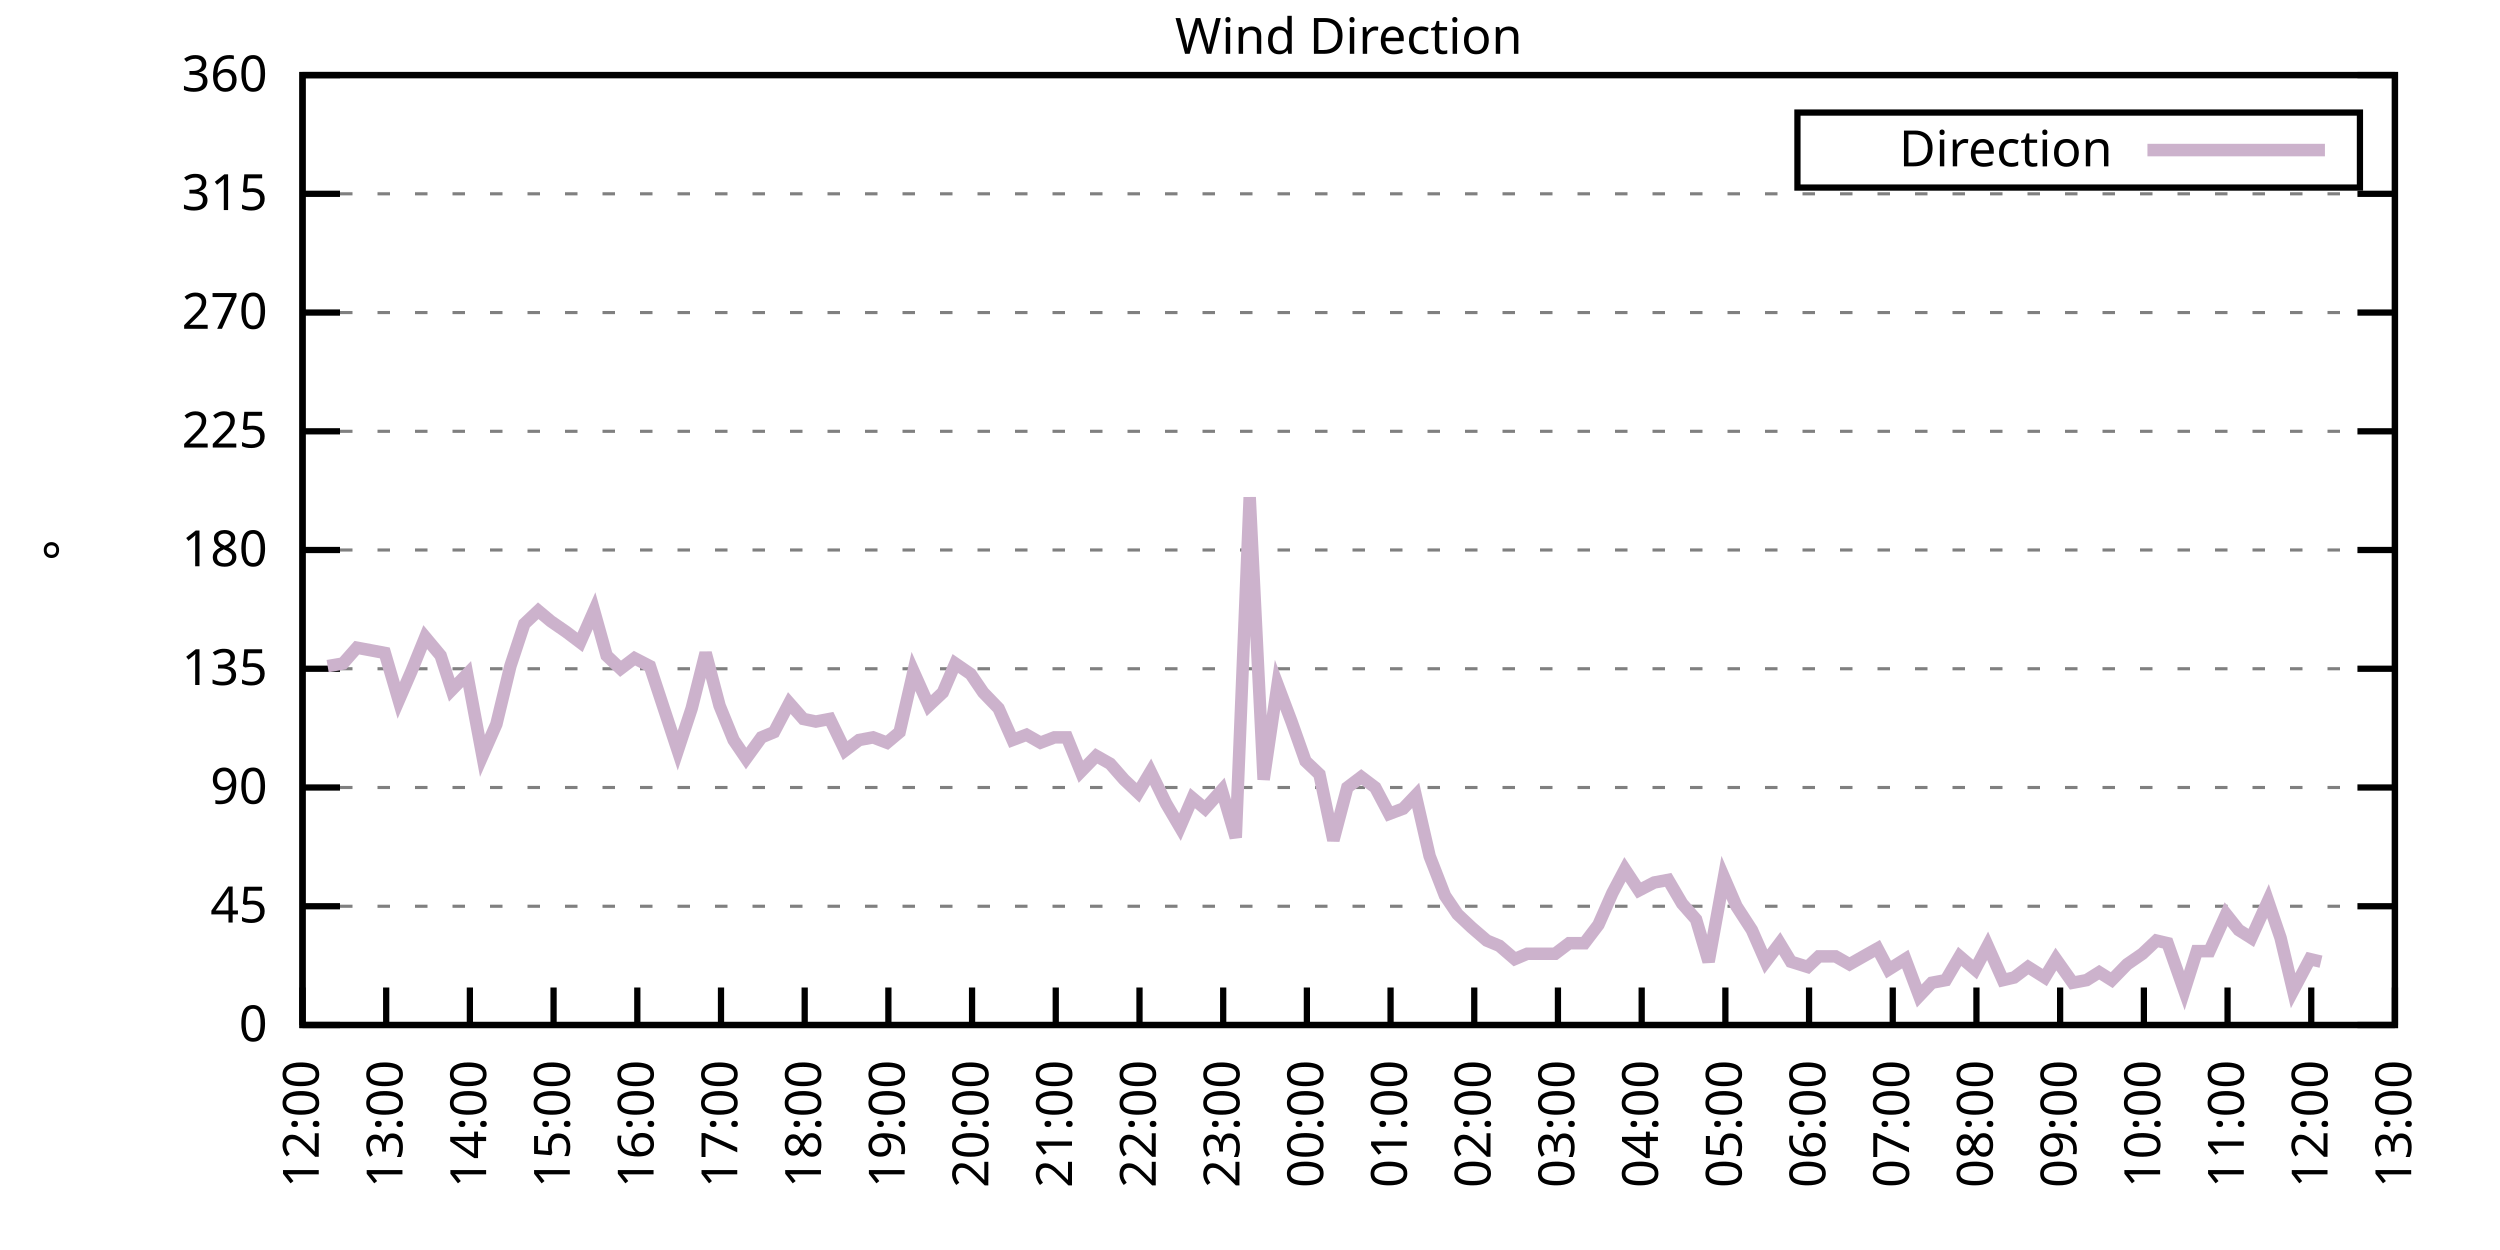
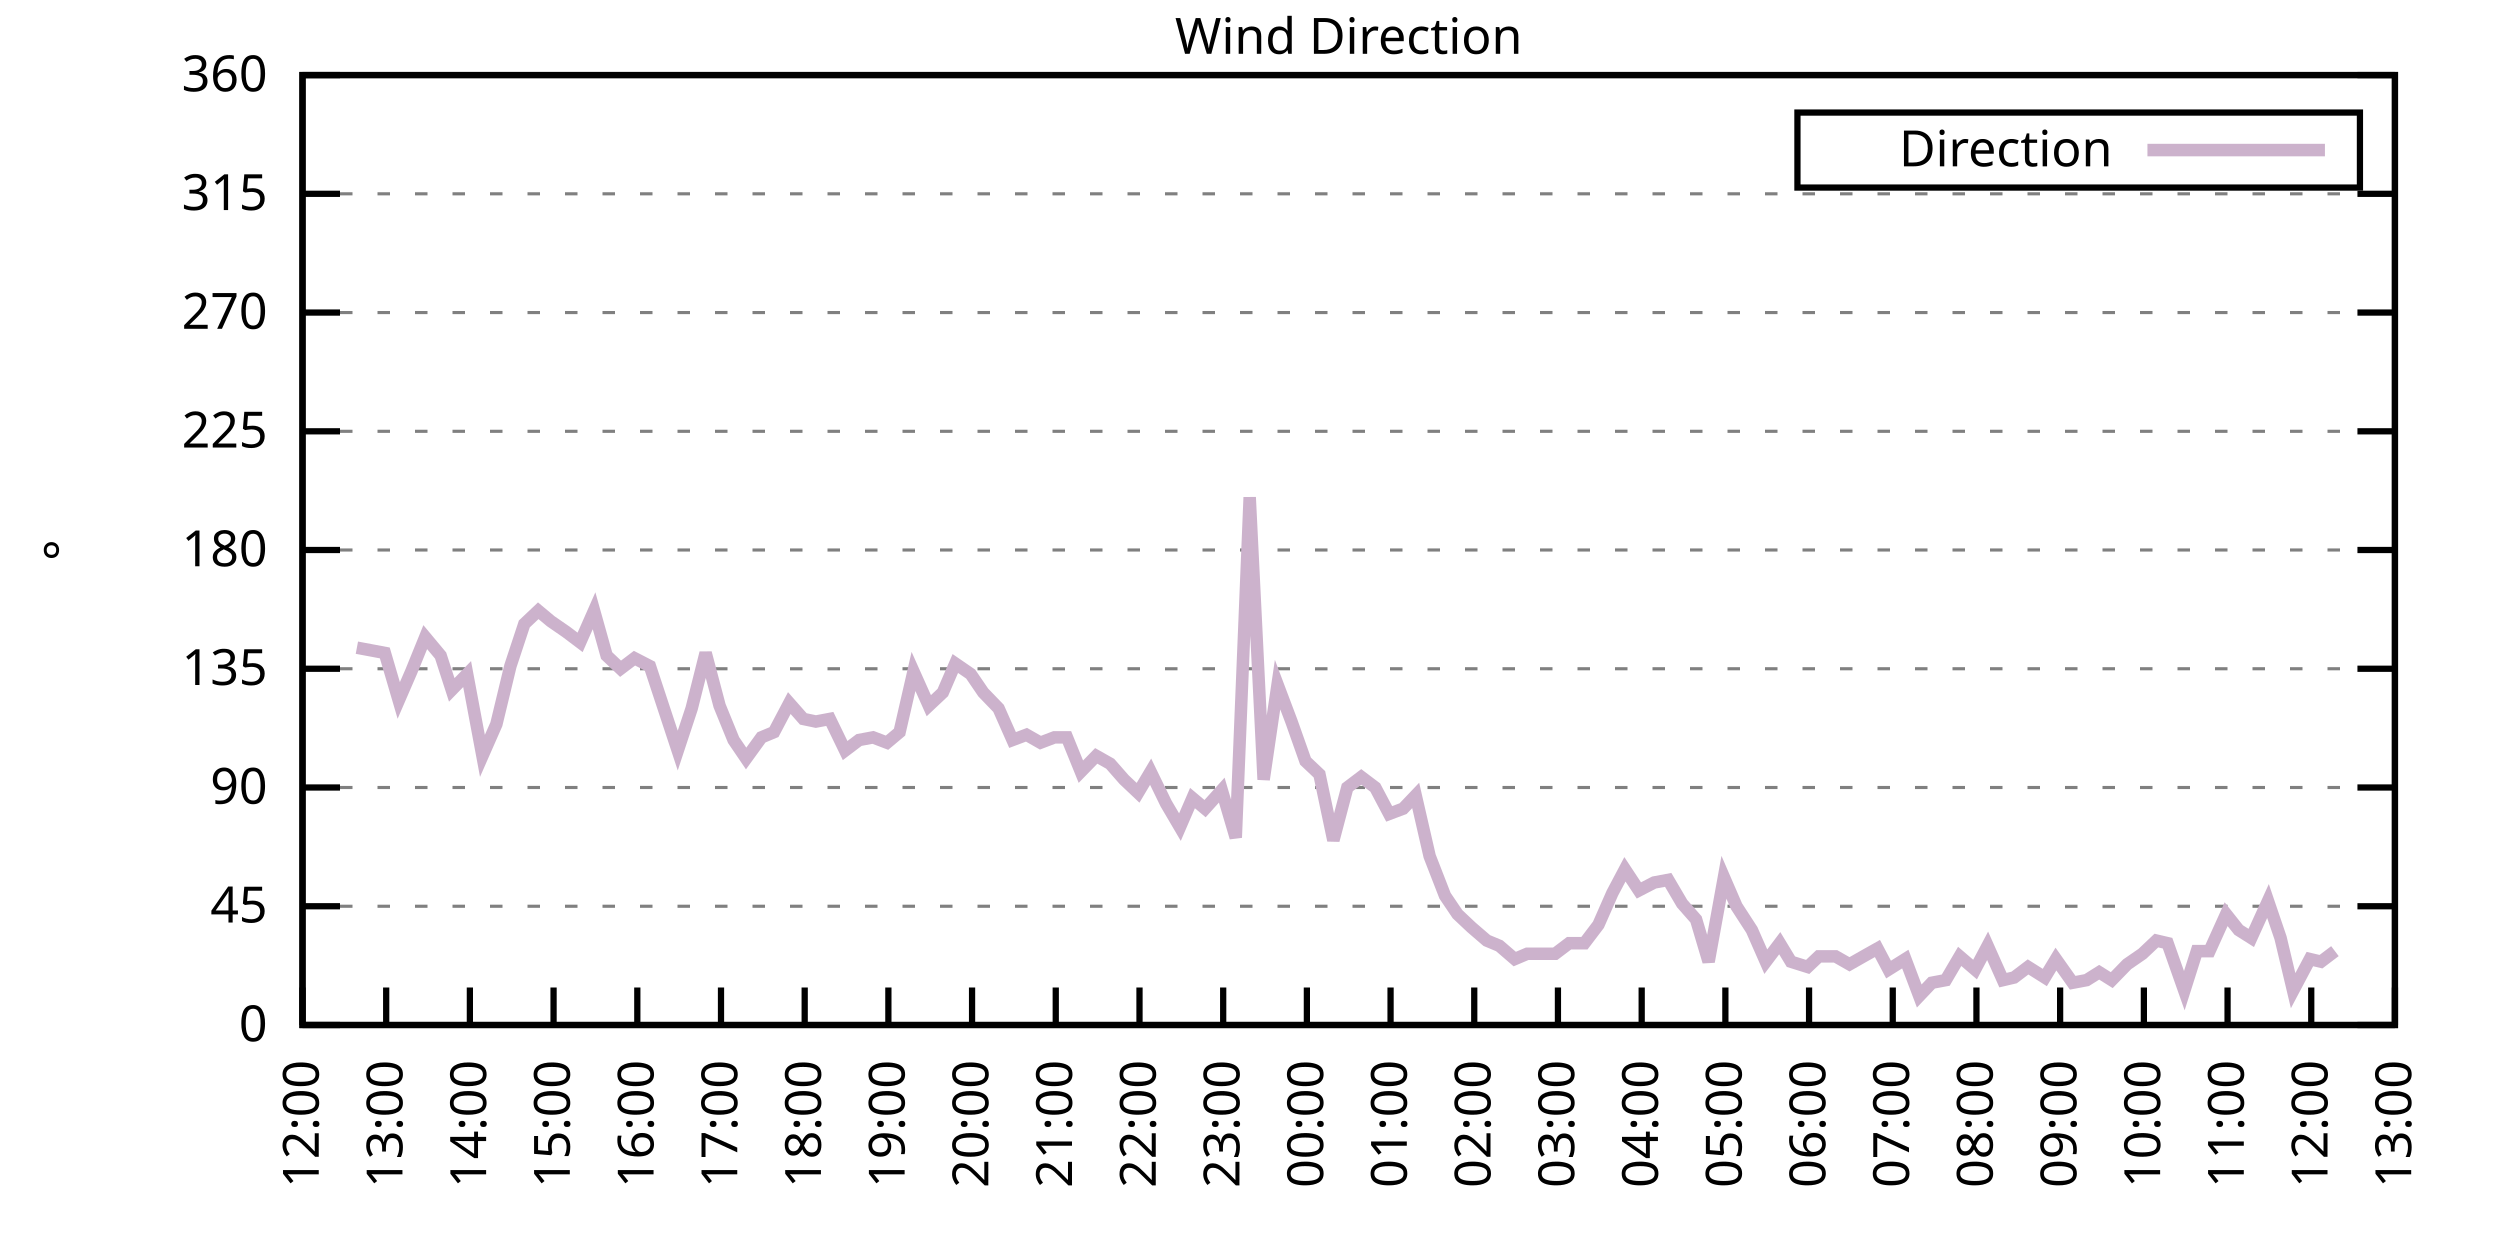
<svg xmlns="http://www.w3.org/2000/svg" xmlns:xlink="http://www.w3.org/1999/xlink" width="400" height="200" viewBox="0 0 400 200">
  <g id="gnuplot_canvas">
    <rect x="0" y="0" width="400" height="200" fill="none" />
    <defs>
      <circle id="gpDot" r="0.5" stroke-width="0.5" stroke="currentColor" />
      <path id="gpPt0" stroke-width="0.333" stroke="currentColor" d="M-1,0 h2 M0,-1 v2" />
      <path id="gpPt1" stroke-width="0.333" stroke="currentColor" d="M-1,-1 L1,1 M1,-1 L-1,1" />
      <path id="gpPt2" stroke-width="0.333" stroke="currentColor" d="M-1,0 L1,0 M0,-1 L0,1 M-1,-1 L1,1 M-1,1 L1,-1" />
      <rect id="gpPt3" stroke-width="0.333" stroke="currentColor" x="-1" y="-1" width="2" height="2" />
      <rect id="gpPt4" stroke-width="0.333" stroke="currentColor" fill="currentColor" x="-1" y="-1" width="2" height="2" />
      <circle id="gpPt5" stroke-width="0.333" stroke="currentColor" cx="0" cy="0" r="1" />
      <use xlink:href="#gpPt5" id="gpPt6" fill="currentColor" stroke="none" />
      <path id="gpPt7" stroke-width="0.333" stroke="currentColor" d="M0,-1.33 L-1.33,0.67 L1.33,0.67 z" />
      <use xlink:href="#gpPt7" id="gpPt8" fill="currentColor" stroke="none" />
      <use xlink:href="#gpPt7" id="gpPt9" stroke="currentColor" transform="rotate(180)" />
      <use xlink:href="#gpPt9" id="gpPt10" fill="currentColor" stroke="none" />
      <use xlink:href="#gpPt3" id="gpPt11" stroke="currentColor" transform="rotate(45)" />
      <use xlink:href="#gpPt11" id="gpPt12" fill="currentColor" stroke="none" />
      <path id="gpPt13" stroke-width="0.333" stroke="currentColor" d="M0,1.330 L1.265,0.411 L0.782,-1.067 L-0.782,-1.076 L-1.265,0.411 z" />
      <use xlink:href="#gpPt13" id="gpPt14" fill="currentColor" stroke="none" />
      <filter id="textbox" filterUnits="objectBoundingBox" x="0" y="0" height="1" width="1">
        <feFlood flood-color="white" flood-opacity="1" result="bgnd" />
        <feComposite in="SourceGraphic" in2="bgnd" operator="atop" />
      </filter>
      <filter id="greybox" filterUnits="objectBoundingBox" x="0" y="0" height="1" width="1">
        <feFlood flood-color="lightgrey" flood-opacity="1" result="grey" />
        <feComposite in="SourceGraphic" in2="grey" operator="atop" />
      </filter>
    </defs>
    <g fill="none" color="white" stroke="currentColor" stroke-width="1.00" stroke-linecap="butt" stroke-linejoin="miter">
</g>
    <g fill="none" color="black" stroke="currentColor" stroke-width="1.00" stroke-linecap="butt" stroke-linejoin="miter">
      <g stroke="none" shape-rendering="crispEdges">
        <polygon fill="rgb(255, 255, 255)" points="48.40,164.00 383.18,164.00 383.18,12.02 48.40,12.02 " />
      </g>
    </g>
    <g fill="none" color="black" stroke="currentColor" stroke-width="1.00" stroke-linecap="butt" stroke-linejoin="miter">
</g>
    <g fill="none" color="black" stroke="black" stroke-width="0.50" stroke-linecap="butt" stroke-linejoin="miter">
</g>
    <g fill="none" color="gray" stroke="currentColor" stroke-width="0.50" stroke-linecap="butt" stroke-linejoin="miter">
      <path stroke="gray" stroke-dasharray="2,4" class="gridline" d="M48.40,164.00 L383.19,164.00  " />
    </g>
    <g fill="none" color="gray" stroke="gray" stroke-width="1.00" stroke-linecap="butt" stroke-linejoin="miter">
</g>
    <g fill="none" color="black" stroke="currentColor" stroke-width="1.00" stroke-linecap="butt" stroke-linejoin="miter">
      <path stroke="black" d="M48.40,164.00 L54.40,164.00 M383.19,164.00 L377.19,164.00  " />
      <g transform="translate(42.80,166.60)" stroke="none" fill="black" font-family="Sans" font-size="8.00" text-anchor="end">
        <text>
          <tspan font-family="Sans"> 0</tspan>
        </text>
      </g>
    </g>
    <g fill="none" color="black" stroke="currentColor" stroke-width="1.00" stroke-linecap="butt" stroke-linejoin="miter">
</g>
    <g fill="none" color="black" stroke="black" stroke-width="0.50" stroke-linecap="butt" stroke-linejoin="miter">
</g>
    <g fill="none" color="gray" stroke="currentColor" stroke-width="0.50" stroke-linecap="butt" stroke-linejoin="miter">
      <path stroke="gray" stroke-dasharray="2,4" class="gridline" d="M48.40,145.00 L383.19,145.00  " />
    </g>
    <g fill="none" color="gray" stroke="gray" stroke-width="1.00" stroke-linecap="butt" stroke-linejoin="miter">
</g>
    <g fill="none" color="black" stroke="currentColor" stroke-width="1.00" stroke-linecap="butt" stroke-linejoin="miter">
      <path stroke="black" d="M48.40,145.00 L54.40,145.00 M383.19,145.00 L377.19,145.00  " />
      <g transform="translate(42.80,147.60)" stroke="none" fill="black" font-family="Sans" font-size="8.00" text-anchor="end">
        <text>
          <tspan font-family="Sans"> 45</tspan>
        </text>
      </g>
    </g>
    <g fill="none" color="black" stroke="currentColor" stroke-width="1.00" stroke-linecap="butt" stroke-linejoin="miter">
</g>
    <g fill="none" color="black" stroke="black" stroke-width="0.50" stroke-linecap="butt" stroke-linejoin="miter">
</g>
    <g fill="none" color="gray" stroke="currentColor" stroke-width="0.50" stroke-linecap="butt" stroke-linejoin="miter">
      <path stroke="gray" stroke-dasharray="2,4" class="gridline" d="M48.40,126.00 L383.19,126.00  " />
    </g>
    <g fill="none" color="gray" stroke="gray" stroke-width="1.00" stroke-linecap="butt" stroke-linejoin="miter">
</g>
    <g fill="none" color="black" stroke="currentColor" stroke-width="1.00" stroke-linecap="butt" stroke-linejoin="miter">
      <path stroke="black" d="M48.40,126.00 L54.40,126.00 M383.19,126.00 L377.19,126.00  " />
      <g transform="translate(42.80,128.60)" stroke="none" fill="black" font-family="Sans" font-size="8.00" text-anchor="end">
        <text>
          <tspan font-family="Sans"> 90</tspan>
        </text>
      </g>
    </g>
    <g fill="none" color="black" stroke="currentColor" stroke-width="1.00" stroke-linecap="butt" stroke-linejoin="miter">
</g>
    <g fill="none" color="black" stroke="black" stroke-width="0.50" stroke-linecap="butt" stroke-linejoin="miter">
</g>
    <g fill="none" color="gray" stroke="currentColor" stroke-width="0.50" stroke-linecap="butt" stroke-linejoin="miter">
      <path stroke="gray" stroke-dasharray="2,4" class="gridline" d="M48.40,107.00 L383.19,107.00  " />
    </g>
    <g fill="none" color="gray" stroke="gray" stroke-width="1.00" stroke-linecap="butt" stroke-linejoin="miter">
</g>
    <g fill="none" color="black" stroke="currentColor" stroke-width="1.00" stroke-linecap="butt" stroke-linejoin="miter">
      <path stroke="black" d="M48.40,107.00 L54.40,107.00 M383.19,107.00 L377.19,107.00  " />
      <g transform="translate(42.80,109.60)" stroke="none" fill="black" font-family="Sans" font-size="8.00" text-anchor="end">
        <text>
          <tspan font-family="Sans"> 135</tspan>
        </text>
      </g>
    </g>
    <g fill="none" color="black" stroke="currentColor" stroke-width="1.00" stroke-linecap="butt" stroke-linejoin="miter">
</g>
    <g fill="none" color="black" stroke="black" stroke-width="0.50" stroke-linecap="butt" stroke-linejoin="miter">
</g>
    <g fill="none" color="gray" stroke="currentColor" stroke-width="0.50" stroke-linecap="butt" stroke-linejoin="miter">
      <path stroke="gray" stroke-dasharray="2,4" class="gridline" d="M48.40,88.00 L383.19,88.00  " />
    </g>
    <g fill="none" color="gray" stroke="gray" stroke-width="1.00" stroke-linecap="butt" stroke-linejoin="miter">
</g>
    <g fill="none" color="black" stroke="currentColor" stroke-width="1.00" stroke-linecap="butt" stroke-linejoin="miter">
      <path stroke="black" d="M48.40,88.00 L54.40,88.00 M383.19,88.00 L377.19,88.00  " />
      <g transform="translate(42.80,90.60)" stroke="none" fill="black" font-family="Sans" font-size="8.00" text-anchor="end">
        <text>
          <tspan font-family="Sans"> 180</tspan>
        </text>
      </g>
    </g>
    <g fill="none" color="black" stroke="currentColor" stroke-width="1.00" stroke-linecap="butt" stroke-linejoin="miter">
</g>
    <g fill="none" color="black" stroke="black" stroke-width="0.50" stroke-linecap="butt" stroke-linejoin="miter">
</g>
    <g fill="none" color="gray" stroke="currentColor" stroke-width="0.50" stroke-linecap="butt" stroke-linejoin="miter">
      <path stroke="gray" stroke-dasharray="2,4" class="gridline" d="M48.40,69.01 L383.19,69.01  " />
    </g>
    <g fill="none" color="gray" stroke="gray" stroke-width="1.00" stroke-linecap="butt" stroke-linejoin="miter">
</g>
    <g fill="none" color="black" stroke="currentColor" stroke-width="1.00" stroke-linecap="butt" stroke-linejoin="miter">
      <path stroke="black" d="M48.40,69.01 L54.40,69.01 M383.19,69.01 L377.19,69.01  " />
      <g transform="translate(42.80,71.61)" stroke="none" fill="black" font-family="Sans" font-size="8.00" text-anchor="end">
        <text>
          <tspan font-family="Sans"> 225</tspan>
        </text>
      </g>
    </g>
    <g fill="none" color="black" stroke="currentColor" stroke-width="1.00" stroke-linecap="butt" stroke-linejoin="miter">
</g>
    <g fill="none" color="black" stroke="black" stroke-width="0.50" stroke-linecap="butt" stroke-linejoin="miter">
</g>
    <g fill="none" color="gray" stroke="currentColor" stroke-width="0.50" stroke-linecap="butt" stroke-linejoin="miter">
      <path stroke="gray" stroke-dasharray="2,4" class="gridline" d="M48.40,50.01 L383.19,50.01  " />
    </g>
    <g fill="none" color="gray" stroke="gray" stroke-width="1.00" stroke-linecap="butt" stroke-linejoin="miter">
</g>
    <g fill="none" color="black" stroke="currentColor" stroke-width="1.00" stroke-linecap="butt" stroke-linejoin="miter">
      <path stroke="black" d="M48.40,50.01 L54.40,50.01 M383.19,50.01 L377.19,50.01  " />
      <g transform="translate(42.80,52.61)" stroke="none" fill="black" font-family="Sans" font-size="8.00" text-anchor="end">
        <text>
          <tspan font-family="Sans"> 270</tspan>
        </text>
      </g>
    </g>
    <g fill="none" color="black" stroke="currentColor" stroke-width="1.00" stroke-linecap="butt" stroke-linejoin="miter">
</g>
    <g fill="none" color="black" stroke="black" stroke-width="0.50" stroke-linecap="butt" stroke-linejoin="miter">
</g>
    <g fill="none" color="gray" stroke="currentColor" stroke-width="0.50" stroke-linecap="butt" stroke-linejoin="miter">
      <path stroke="gray" stroke-dasharray="2,4" class="gridline" d="M48.40,31.01 L383.19,31.01  " />
    </g>
    <g fill="none" color="gray" stroke="gray" stroke-width="1.00" stroke-linecap="butt" stroke-linejoin="miter">
</g>
    <g fill="none" color="black" stroke="currentColor" stroke-width="1.00" stroke-linecap="butt" stroke-linejoin="miter">
      <path stroke="black" d="M48.40,31.01 L54.40,31.01 M383.19,31.01 L377.19,31.01  " />
      <g transform="translate(42.80,33.61)" stroke="none" fill="black" font-family="Sans" font-size="8.00" text-anchor="end">
        <text>
          <tspan font-family="Sans"> 315</tspan>
        </text>
      </g>
    </g>
    <g fill="none" color="black" stroke="currentColor" stroke-width="1.00" stroke-linecap="butt" stroke-linejoin="miter">
</g>
    <g fill="none" color="black" stroke="black" stroke-width="0.50" stroke-linecap="butt" stroke-linejoin="miter">
</g>
    <g fill="none" color="gray" stroke="currentColor" stroke-width="0.50" stroke-linecap="butt" stroke-linejoin="miter">
      <path stroke="gray" stroke-dasharray="2,4" class="gridline" d="M48.40,12.01 L383.19,12.01  " />
    </g>
    <g fill="none" color="gray" stroke="gray" stroke-width="1.00" stroke-linecap="butt" stroke-linejoin="miter">
</g>
    <g fill="none" color="black" stroke="currentColor" stroke-width="1.00" stroke-linecap="butt" stroke-linejoin="miter">
      <path stroke="black" d="M48.40,12.01 L54.40,12.01 M383.19,12.01 L377.19,12.01  " />
      <g transform="translate(42.80,14.61)" stroke="none" fill="black" font-family="Sans" font-size="8.00" text-anchor="end">
        <text>
          <tspan font-family="Sans"> 360</tspan>
        </text>
      </g>
    </g>
    <g fill="none" color="black" stroke="currentColor" stroke-width="1.00" stroke-linecap="butt" stroke-linejoin="miter">
      <path stroke="black" d="M48.40,164.00 L48.40,158.00  " />
      <g transform="translate(51.00,169.60) rotate(270.00)" stroke="none" fill="black" font-family="Sans" font-size="8.00" text-anchor="end">
        <text>
          <tspan font-family="Sans">12:00</tspan>
        </text>
      </g>
    </g>
    <g fill="none" color="black" stroke="currentColor" stroke-width="1.00" stroke-linecap="butt" stroke-linejoin="miter">
      <path stroke="black" d="M61.79,164.00 L61.79,158.00  " />
      <g transform="translate(64.39,169.60) rotate(270.00)" stroke="none" fill="black" font-family="Sans" font-size="8.00" text-anchor="end">
        <text>
          <tspan font-family="Sans">13:00</tspan>
        </text>
      </g>
    </g>
    <g fill="none" color="black" stroke="currentColor" stroke-width="1.00" stroke-linecap="butt" stroke-linejoin="miter">
      <path stroke="black" d="M75.18,164.00 L75.18,158.00  " />
      <g transform="translate(77.78,169.60) rotate(270.00)" stroke="none" fill="black" font-family="Sans" font-size="8.00" text-anchor="end">
        <text>
          <tspan font-family="Sans">14:00</tspan>
        </text>
      </g>
    </g>
    <g fill="none" color="black" stroke="currentColor" stroke-width="1.00" stroke-linecap="butt" stroke-linejoin="miter">
      <path stroke="black" d="M88.57,164.00 L88.57,158.00  " />
      <g transform="translate(91.17,169.60) rotate(270.00)" stroke="none" fill="black" font-family="Sans" font-size="8.00" text-anchor="end">
        <text>
          <tspan font-family="Sans">15:00</tspan>
        </text>
      </g>
    </g>
    <g fill="none" color="black" stroke="currentColor" stroke-width="1.00" stroke-linecap="butt" stroke-linejoin="miter">
      <path stroke="black" d="M101.97,164.00 L101.97,158.00  " />
      <g transform="translate(104.57,169.60) rotate(270.00)" stroke="none" fill="black" font-family="Sans" font-size="8.00" text-anchor="end">
        <text>
          <tspan font-family="Sans">16:00</tspan>
        </text>
      </g>
    </g>
    <g fill="none" color="black" stroke="currentColor" stroke-width="1.00" stroke-linecap="butt" stroke-linejoin="miter">
      <path stroke="black" d="M115.36,164.00 L115.36,158.00  " />
      <g transform="translate(117.96,169.60) rotate(270.00)" stroke="none" fill="black" font-family="Sans" font-size="8.00" text-anchor="end">
        <text>
          <tspan font-family="Sans">17:00</tspan>
        </text>
      </g>
    </g>
    <g fill="none" color="black" stroke="currentColor" stroke-width="1.00" stroke-linecap="butt" stroke-linejoin="miter">
      <path stroke="black" d="M128.75,164.00 L128.75,158.00  " />
      <g transform="translate(131.35,169.60) rotate(270.00)" stroke="none" fill="black" font-family="Sans" font-size="8.00" text-anchor="end">
        <text>
          <tspan font-family="Sans">18:00</tspan>
        </text>
      </g>
    </g>
    <g fill="none" color="black" stroke="currentColor" stroke-width="1.00" stroke-linecap="butt" stroke-linejoin="miter">
      <path stroke="black" d="M142.14,164.00 L142.14,158.00  " />
      <g transform="translate(144.74,169.60) rotate(270.00)" stroke="none" fill="black" font-family="Sans" font-size="8.00" text-anchor="end">
        <text>
          <tspan font-family="Sans">19:00</tspan>
        </text>
      </g>
    </g>
    <g fill="none" color="black" stroke="currentColor" stroke-width="1.00" stroke-linecap="butt" stroke-linejoin="miter">
      <path stroke="black" d="M155.53,164.00 L155.53,158.00  " />
      <g transform="translate(158.13,169.60) rotate(270.00)" stroke="none" fill="black" font-family="Sans" font-size="8.00" text-anchor="end">
        <text>
          <tspan font-family="Sans">20:00</tspan>
        </text>
      </g>
    </g>
    <g fill="none" color="black" stroke="currentColor" stroke-width="1.00" stroke-linecap="butt" stroke-linejoin="miter">
      <path stroke="black" d="M168.92,164.00 L168.92,158.00  " />
      <g transform="translate(171.52,169.60) rotate(270.00)" stroke="none" fill="black" font-family="Sans" font-size="8.00" text-anchor="end">
        <text>
          <tspan font-family="Sans">21:00</tspan>
        </text>
      </g>
    </g>
    <g fill="none" color="black" stroke="currentColor" stroke-width="1.00" stroke-linecap="butt" stroke-linejoin="miter">
      <path stroke="black" d="M182.32,164.00 L182.32,158.00  " />
      <g transform="translate(184.92,169.60) rotate(270.00)" stroke="none" fill="black" font-family="Sans" font-size="8.00" text-anchor="end">
        <text>
          <tspan font-family="Sans">22:00</tspan>
        </text>
      </g>
    </g>
    <g fill="none" color="black" stroke="currentColor" stroke-width="1.00" stroke-linecap="butt" stroke-linejoin="miter">
      <path stroke="black" d="M195.71,164.00 L195.71,158.00  " />
      <g transform="translate(198.31,169.60) rotate(270.00)" stroke="none" fill="black" font-family="Sans" font-size="8.00" text-anchor="end">
        <text>
          <tspan font-family="Sans">23:00</tspan>
        </text>
      </g>
    </g>
    <g fill="none" color="black" stroke="currentColor" stroke-width="1.00" stroke-linecap="butt" stroke-linejoin="miter">
      <path stroke="black" d="M209.10,164.00 L209.10,158.00  " />
      <g transform="translate(211.70,169.60) rotate(270.00)" stroke="none" fill="black" font-family="Sans" font-size="8.00" text-anchor="end">
        <text>
          <tspan font-family="Sans">00:00</tspan>
        </text>
      </g>
    </g>
    <g fill="none" color="black" stroke="currentColor" stroke-width="1.00" stroke-linecap="butt" stroke-linejoin="miter">
      <path stroke="black" d="M222.49,164.00 L222.49,158.00  " />
      <g transform="translate(225.09,169.60) rotate(270.00)" stroke="none" fill="black" font-family="Sans" font-size="8.00" text-anchor="end">
        <text>
          <tspan font-family="Sans">01:00</tspan>
        </text>
      </g>
    </g>
    <g fill="none" color="black" stroke="currentColor" stroke-width="1.00" stroke-linecap="butt" stroke-linejoin="miter">
      <path stroke="black" d="M235.88,164.00 L235.88,158.00  " />
      <g transform="translate(238.48,169.60) rotate(270.00)" stroke="none" fill="black" font-family="Sans" font-size="8.00" text-anchor="end">
        <text>
          <tspan font-family="Sans">02:00</tspan>
        </text>
      </g>
    </g>
    <g fill="none" color="black" stroke="currentColor" stroke-width="1.00" stroke-linecap="butt" stroke-linejoin="miter">
      <path stroke="black" d="M249.27,164.00 L249.27,158.00  " />
      <g transform="translate(251.87,169.60) rotate(270.00)" stroke="none" fill="black" font-family="Sans" font-size="8.00" text-anchor="end">
        <text>
          <tspan font-family="Sans">03:00</tspan>
        </text>
      </g>
    </g>
    <g fill="none" color="black" stroke="currentColor" stroke-width="1.00" stroke-linecap="butt" stroke-linejoin="miter">
      <path stroke="black" d="M262.67,164.00 L262.67,158.00  " />
      <g transform="translate(265.27,169.60) rotate(270.00)" stroke="none" fill="black" font-family="Sans" font-size="8.00" text-anchor="end">
        <text>
          <tspan font-family="Sans">04:00</tspan>
        </text>
      </g>
    </g>
    <g fill="none" color="black" stroke="currentColor" stroke-width="1.00" stroke-linecap="butt" stroke-linejoin="miter">
      <path stroke="black" d="M276.06,164.00 L276.06,158.00  " />
      <g transform="translate(278.66,169.60) rotate(270.00)" stroke="none" fill="black" font-family="Sans" font-size="8.00" text-anchor="end">
        <text>
          <tspan font-family="Sans">05:00</tspan>
        </text>
      </g>
    </g>
    <g fill="none" color="black" stroke="currentColor" stroke-width="1.00" stroke-linecap="butt" stroke-linejoin="miter">
      <path stroke="black" d="M289.45,164.00 L289.45,158.00  " />
      <g transform="translate(292.05,169.60) rotate(270.00)" stroke="none" fill="black" font-family="Sans" font-size="8.00" text-anchor="end">
        <text>
          <tspan font-family="Sans">06:00</tspan>
        </text>
      </g>
    </g>
    <g fill="none" color="black" stroke="currentColor" stroke-width="1.00" stroke-linecap="butt" stroke-linejoin="miter">
      <path stroke="black" d="M302.84,164.00 L302.84,158.00  " />
      <g transform="translate(305.44,169.60) rotate(270.00)" stroke="none" fill="black" font-family="Sans" font-size="8.00" text-anchor="end">
        <text>
          <tspan font-family="Sans">07:00</tspan>
        </text>
      </g>
    </g>
    <g fill="none" color="black" stroke="currentColor" stroke-width="1.00" stroke-linecap="butt" stroke-linejoin="miter">
      <path stroke="black" d="M316.23,164.00 L316.23,158.00  " />
      <g transform="translate(318.83,169.60) rotate(270.00)" stroke="none" fill="black" font-family="Sans" font-size="8.00" text-anchor="end">
        <text>
          <tspan font-family="Sans">08:00</tspan>
        </text>
      </g>
    </g>
    <g fill="none" color="black" stroke="currentColor" stroke-width="1.00" stroke-linecap="butt" stroke-linejoin="miter">
      <path stroke="black" d="M329.62,164.00 L329.62,158.00  " />
      <g transform="translate(332.22,169.60) rotate(270.00)" stroke="none" fill="black" font-family="Sans" font-size="8.00" text-anchor="end">
        <text>
          <tspan font-family="Sans">09:00</tspan>
        </text>
      </g>
    </g>
    <g fill="none" color="black" stroke="currentColor" stroke-width="1.00" stroke-linecap="butt" stroke-linejoin="miter">
      <path stroke="black" d="M343.02,164.00 L343.02,158.00  " />
      <g transform="translate(345.62,169.60) rotate(270.00)" stroke="none" fill="black" font-family="Sans" font-size="8.00" text-anchor="end">
        <text>
          <tspan font-family="Sans">10:00</tspan>
        </text>
      </g>
    </g>
    <g fill="none" color="black" stroke="currentColor" stroke-width="1.00" stroke-linecap="butt" stroke-linejoin="miter">
      <path stroke="black" d="M356.41,164.00 L356.41,158.00  " />
      <g transform="translate(359.01,169.60) rotate(270.00)" stroke="none" fill="black" font-family="Sans" font-size="8.00" text-anchor="end">
        <text>
          <tspan font-family="Sans">11:00</tspan>
        </text>
      </g>
    </g>
    <g fill="none" color="black" stroke="currentColor" stroke-width="1.00" stroke-linecap="butt" stroke-linejoin="miter">
      <path stroke="black" d="M369.80,164.00 L369.80,158.00  " />
      <g transform="translate(372.40,169.60) rotate(270.00)" stroke="none" fill="black" font-family="Sans" font-size="8.00" text-anchor="end">
        <text>
          <tspan font-family="Sans">12:00</tspan>
        </text>
      </g>
    </g>
    <g fill="none" color="black" stroke="currentColor" stroke-width="1.00" stroke-linecap="butt" stroke-linejoin="miter">
      <path stroke="black" d="M383.19,164.00 L383.19,158.00  " />
      <g transform="translate(385.79,169.60) rotate(270.00)" stroke="none" fill="black" font-family="Sans" font-size="8.00" text-anchor="end">
        <text>
          <tspan font-family="Sans">13:00</tspan>
        </text>
      </g>
    </g>
    <g fill="none" color="black" stroke="currentColor" stroke-width="1.00" stroke-linecap="butt" stroke-linejoin="miter">
</g>
    <g fill="none" color="black" stroke="currentColor" stroke-width="1.00" stroke-linecap="butt" stroke-linejoin="miter">
      <path stroke="black" d="M48.40,12.01 L48.40,164.00 L383.19,164.00 L383.19,12.01 L48.40,12.01 Z  " />
    </g>
    <g fill="none" color="black" stroke="currentColor" stroke-width="1.00" stroke-linecap="butt" stroke-linejoin="miter">
</g>
    <g fill="none" color="black" stroke="currentColor" stroke-width="1.00" stroke-linecap="butt" stroke-linejoin="miter">
      <path stroke="black" d="M287.59,30.01 L287.59,18.01 L377.59,18.01 L377.59,30.01 L287.59,30.01 Z  " />
    </g>
    <g id="Wind_direction_plot_1">
      <g fill="none" color="white" stroke="black" stroke-width="2.00" stroke-linecap="butt" stroke-linejoin="miter">
</g>
      <g fill="none" color="black" stroke="currentColor" stroke-width="2.00" stroke-linecap="butt" stroke-linejoin="miter">
        <g transform="translate(337.99,26.61)" stroke="none" fill="black" font-family="Sans" font-size="8.00" text-anchor="end">
          <text>
            <tspan font-family="Sans">Direction</tspan>
          </text>
        </g>
      </g>
      <g fill="none" color="black" stroke="currentColor" stroke-width="2.00" stroke-linecap="butt" stroke-linejoin="miter">
-         <path stroke="rgb(204, 178, 204)" d="M343.59,24.01 L371.99,24.01 M52.42,106.58 L54.87,106.16 L57.10,103.63 L59.34,104.05 L61.57,104.47 L63.80,112.07   L65.81,107.43 L68.04,101.94 L70.50,104.89 L72.28,110.38 L74.74,107.85 L77.19,120.94 L79.42,115.87 L81.66,106.58   L83.89,99.83 L86.12,97.72 L88.13,99.40 L90.58,101.09 L92.82,102.78 L95.05,97.72 L97.06,104.89 L99.29,107.00   L101.52,105.31 L103.98,106.58 L106.21,113.34 L108.44,120.09 L110.67,113.34 L112.90,104.47 L115.13,112.91 L117.37,118.40   L119.38,121.36 L121.83,117.98 L123.84,117.14 L126.29,112.49 L128.53,115.03 L130.54,115.45 L132.77,115.03 L135.22,120.09   L137.45,118.40 L139.69,117.98 L141.92,118.83 L143.93,117.14 L146.16,107.43 L148.61,112.91 L150.85,110.80 L152.85,106.16   L155.31,107.85 L157.32,110.80 L159.77,113.34 L162.01,118.40 L164.24,117.56 L166.47,118.83 L168.70,117.98 L170.71,117.98   L172.94,123.47 L175.40,120.94 L177.63,122.20 L179.86,124.74 L182.09,126.85 L184.10,123.47 L186.56,128.54 L188.79,132.34   L190.80,127.69 L192.81,129.38 L195.48,126.42 L197.72,134.02 L199.95,79.56 L202.18,124.74 L204.41,109.54 L206.64,115.45   L208.88,121.78 L211.11,123.89 L213.34,134.45 L215.57,126.00 L217.80,124.31 L220.04,126.00 L222.27,130.22 L224.50,129.38   L226.51,127.27 L228.74,136.98 L231.20,143.31 L233.20,146.27 L235.44,148.38 L237.89,150.49 L239.90,151.33 L242.36,153.45   L244.36,152.60 L246.82,152.60 L248.83,152.60 L251.06,150.91 L253.51,150.91 L255.75,147.96 L257.98,142.89 L259.99,139.09   L262.22,142.47 L264.67,141.20 L266.91,140.78 L269.14,144.58 L271.37,147.11 L273.38,153.87 L275.83,140.36 L277.84,145.00   L280.30,148.80 L282.53,153.87 L284.76,150.91 L286.55,153.87 L289.23,154.71 L291.01,153.02 L293.69,153.02 L295.92,154.29   L298.15,153.02 L300.39,151.76 L302.17,155.13 L304.85,153.45 L307.08,159.36 L309.09,157.24 L311.32,156.82 L313.55,153.02   L316.01,155.13 L318.02,151.33 L320.47,156.82 L322.26,156.40 L324.49,154.71 L327.17,156.40 L328.95,153.45 L331.63,157.24   L333.86,156.82 L335.87,155.56 L337.88,156.82 L340.34,154.29 L342.79,152.60 L345.02,150.49 L346.81,150.91 L349.49,158.51   L351.50,152.18 L353.51,152.18 L356.18,146.27 L358.19,148.80 L360.20,150.07 L362.88,144.16 L364.89,150.07 L366.90,158.51   L369.58,153.45 L371.36,153.87  " />
+         <path stroke="rgb(204, 178, 204)" d="M343.59,24.01 L371.99,24.01 M57.10,103.63 L59.34,104.05 L61.57,104.47 L63.80,112.07 L65.81,107.43 L68.04,101.94   L70.50,104.89 L72.28,110.38 L74.74,107.85 L77.19,120.94 L79.42,115.87 L81.66,106.58 L83.89,99.83 L86.12,97.72   L88.13,99.40 L90.58,101.09 L92.82,102.78 L95.05,97.72 L97.06,104.89 L99.29,107.00 L101.52,105.31 L103.98,106.58   L106.21,113.34 L108.44,120.09 L110.67,113.34 L112.90,104.47 L115.13,112.91 L117.37,118.40 L119.38,121.36 L121.83,117.98   L123.84,117.14 L126.29,112.49 L128.53,115.03 L130.54,115.45 L132.77,115.03 L135.22,120.09 L137.45,118.40 L139.69,117.98   L141.92,118.83 L143.93,117.14 L146.16,107.43 L148.61,112.91 L150.85,110.80 L152.85,106.16 L155.31,107.85 L157.32,110.80   L159.77,113.34 L162.01,118.40 L164.24,117.56 L166.47,118.83 L168.70,117.98 L170.71,117.98 L172.94,123.47 L175.40,120.94   L177.63,122.20 L179.86,124.74 L182.09,126.85 L184.10,123.47 L186.56,128.54 L188.79,132.34 L190.80,127.69 L192.81,129.38   L195.48,126.42 L197.72,134.02 L199.95,79.56 L202.18,124.74 L204.41,109.54 L206.64,115.45 L208.88,121.78 L211.11,123.89   L213.34,134.45 L215.57,126.00 L217.80,124.31 L220.04,126.00 L222.27,130.22 L224.50,129.38 L226.51,127.27 L228.74,136.98   L231.20,143.31 L233.20,146.27 L235.44,148.38 L237.89,150.49 L239.90,151.33 L242.36,153.45 L244.36,152.60 L246.82,152.60   L248.83,152.60 L251.06,150.91 L253.51,150.91 L255.75,147.96 L257.98,142.89 L259.99,139.09 L262.22,142.47 L264.67,141.20   L266.91,140.78 L269.14,144.58 L271.37,147.11 L273.38,153.87 L275.83,140.36 L277.84,145.00 L280.30,148.80 L282.53,153.87   L284.76,150.91 L286.55,153.87 L289.23,154.71 L291.01,153.02 L293.69,153.02 L295.92,154.29 L298.15,153.02 L300.39,151.76   L302.17,155.13 L304.85,153.45 L307.08,159.36 L309.09,157.24 L311.32,156.82 L313.55,153.02 L316.01,155.13 L318.02,151.33   L320.47,156.82 L322.26,156.40 L324.49,154.71 L327.17,156.40 L328.95,153.45 L331.63,157.24 L333.86,156.82 L335.87,155.56   L337.88,156.82 L340.34,154.29 L342.79,152.60 L345.02,150.49 L346.81,150.91 L349.49,158.51 L351.50,152.18 L353.51,152.18   L356.18,146.27 L358.19,148.80 L360.20,150.07 L362.88,144.16 L364.89,150.07 L366.90,158.51 L369.58,153.45 L371.36,153.87   L373.59,152.18  " />
      </g>
    </g>
    <g fill="none" color="black" stroke="currentColor" stroke-width="2.00" stroke-linecap="butt" stroke-linejoin="miter">
</g>
    <g fill="none" color="black" stroke="black" stroke-width="1.00" stroke-linecap="butt" stroke-linejoin="miter">
</g>
    <g fill="none" color="black" stroke="currentColor" stroke-width="1.00" stroke-linecap="butt" stroke-linejoin="miter">
      <path stroke="black" d="M48.40,12.01 L48.40,164.00 L383.19,164.00 L383.19,12.01 L48.40,12.01 Z  " />
      <g transform="translate(12.80,88.01) rotate(270.00)" stroke="none" fill="black" font-family="Sans" font-size="8.00" text-anchor="middle">
        <text>
          <tspan font-family="Sans">°</tspan>
        </text>
      </g>
    </g>
    <g fill="none" color="black" stroke="currentColor" stroke-width="1.00" stroke-linecap="butt" stroke-linejoin="miter">
</g>
    <g fill="none" color="black" stroke="currentColor" stroke-width="1.00" stroke-linecap="butt" stroke-linejoin="miter">
      <g transform="translate(215.79,8.61)" stroke="none" fill="black" font-family="Sans" font-size="8.00" text-anchor="middle">
        <text>
          <tspan font-family="Sans">Wind Direction</tspan>
        </text>
      </g>
    </g>
    <g fill="none" color="black" stroke="currentColor" stroke-width="1.00" stroke-linecap="butt" stroke-linejoin="miter">
</g>
  </g>
</svg>
